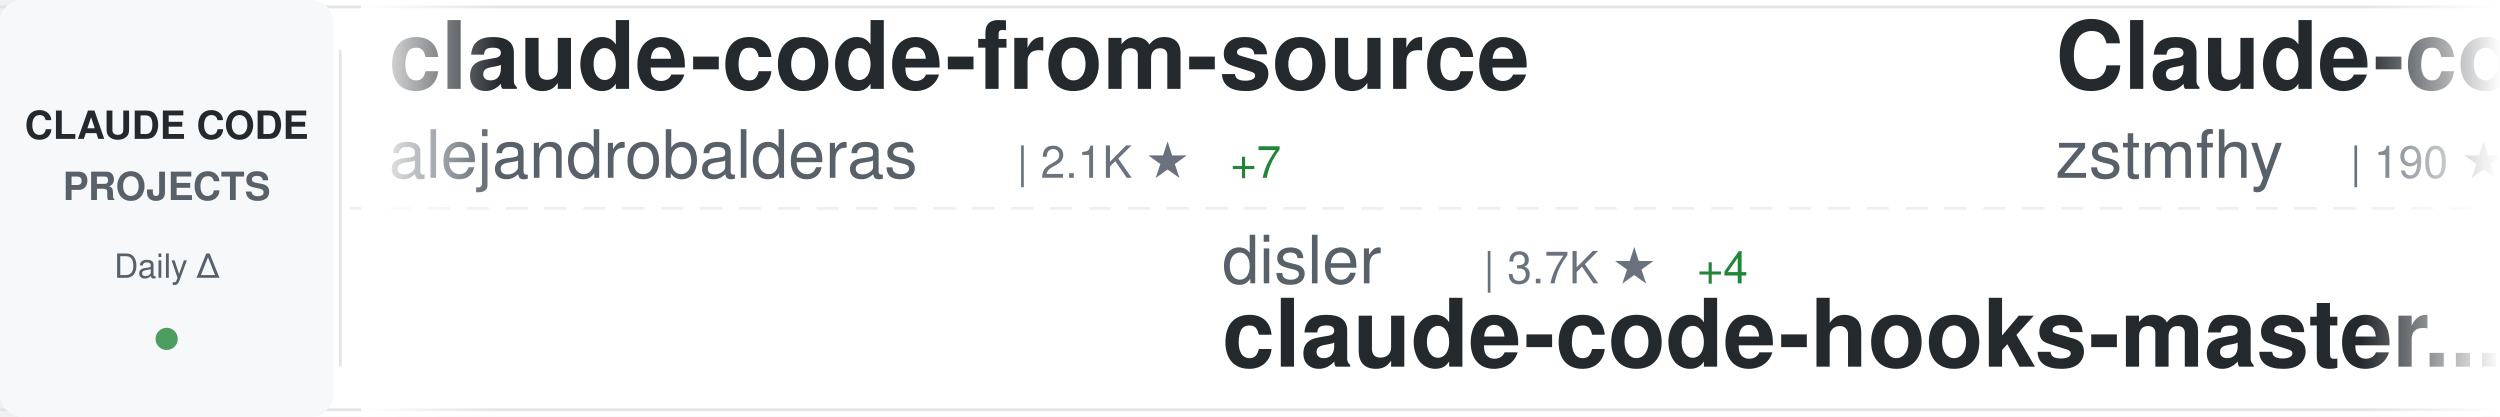
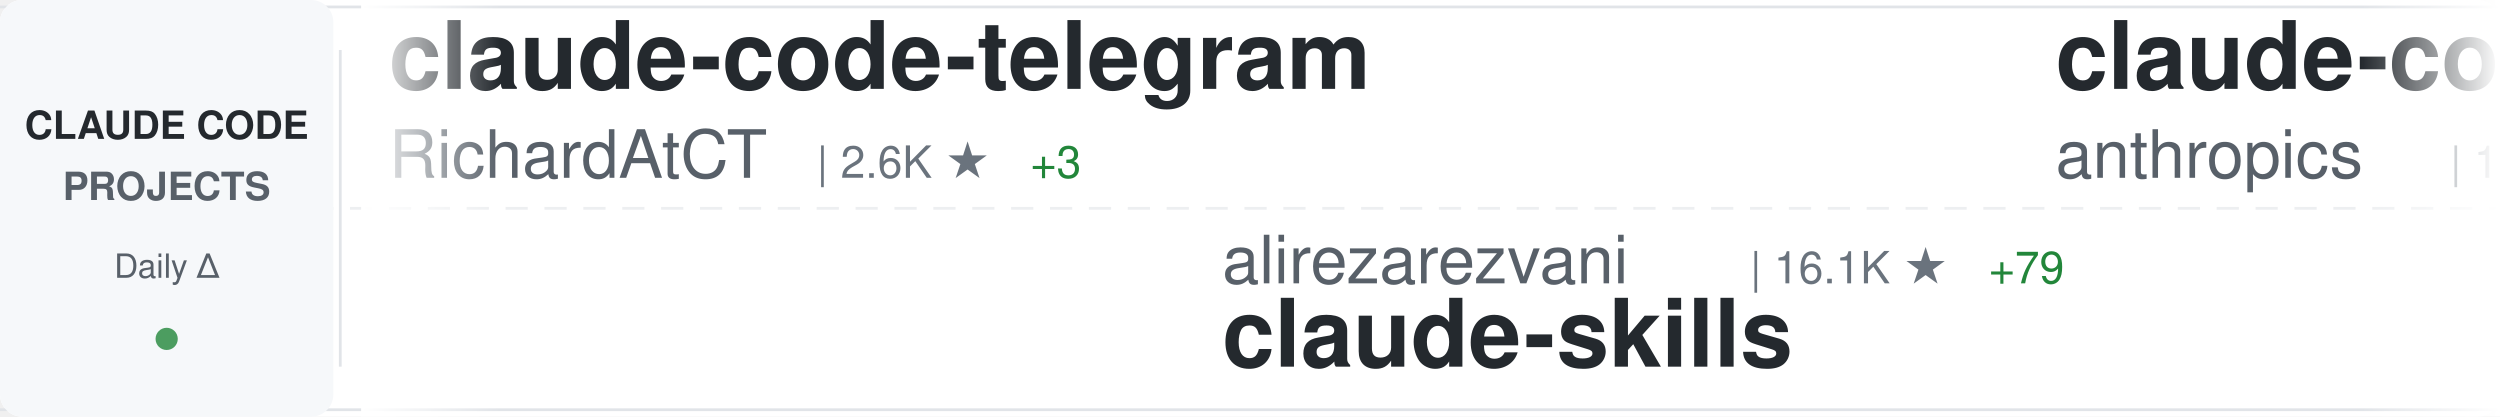
<svg xmlns="http://www.w3.org/2000/svg" width="900" height="150">
  <defs>
    <linearGradient id="awesomeLeftFade" x1="0%" y1="0%" x2="100%" y2="0%">
      <stop offset="0%" style="stop-color:#ffffff;stop-opacity:1" />
      <stop offset="100%" style="stop-color:#ffffff;stop-opacity:0" />
    </linearGradient>
    <linearGradient id="awesomeRightFade" x1="0%" y1="0%" x2="100%" y2="0%">
      <stop offset="0%" style="stop-color:#ffffff;stop-opacity:0" />
      <stop offset="100%" style="stop-color:#ffffff;stop-opacity:1" />
    </linearGradient>
  </defs>
  <rect width="900" height="150" fill="#ffffff" rx="8" />
  <rect x="0" y="2" width="900" height="1" fill="#e1e4e8" />
  <rect x="0" y="147" width="900" height="1" fill="#e1e4e8" />
  <line x1="0" y1="75" x2="900" y2="75" stroke="#e1e4e8" stroke-width="1" stroke-dasharray="8 6" opacity="0.6" />
  <rect x="0" y="0" width="120" height="150" fill="#f6f8fa" rx="8" />
  <text x="60" y="50" font-family="-apple-system, BlinkMacSystemFont, 'Segoe UI', Helvetica, Arial, sans-serif" font-size="14" font-weight="600" fill="#24292e" text-anchor="middle">CLAUDE CODE</text>
  <text x="60" y="72" font-family="-apple-system, BlinkMacSystemFont, 'Segoe UI', Helvetica, Arial, sans-serif" font-size="14" font-weight="600" fill="#586069" text-anchor="middle">PROJECTS</text>
  <text x="60" y="100" font-family="-apple-system, BlinkMacSystemFont, 'Segoe UI', Helvetica, Arial, sans-serif" font-size="12" font-weight="500" fill="#586069" text-anchor="middle">Daily Δ</text>
  <circle cx="60" cy="122" r="4" fill="#22863a" opacity="0.8" />
  <rect x="122" y="18" width="1" height="114" fill="#e1e4e8" />
  <clipPath id="awesomeTickerClip">
    <rect x="130" y="0" width="770" height="150" />
  </clipPath>
  <g clip-path="url(#awesomeTickerClip)">
    <g id="awesomeTickerItems">
      <animateTransform attributeName="transform" attributeType="XML" type="translate" from="0 0" to="-3000 0" dur="54s" repeatCount="indefinite" />
      <g transform="translate(0, 0)">
-         <text x="140" y="32" font-family="-apple-system, BlinkMacSystemFont, 'Segoe UI', Helvetica, Arial, sans-serif" font-size="34" font-weight="600" fill="#24292e">claude-code-from-source</text>
-         <text x="140" y="64" font-family="-apple-system, BlinkMacSystemFont, 'Segoe UI', Helvetica, Arial, sans-serif" font-size="24" font-weight="400" fill="#586069">alejandrobalderas</text>
-         <text x="366" y="64" font-family="-apple-system, BlinkMacSystemFont, 'Segoe UI', Helvetica, Arial, sans-serif" font-size="16" font-weight="500" fill="#6a737d">| 2.1K ★</text>
-         <text x="443" y="64" font-family="-apple-system, BlinkMacSystemFont, 'Segoe UI', Helvetica, Arial, sans-serif" font-size="16" font-weight="500" fill="#22863a"> +7</text>
+         <text x="140" y="32" font-family="-apple-system, BlinkMacSystemFont, 'Segoe UI', Helvetica, Arial, sans-serif" font-size="34" font-weight="600" fill="#24292e">claude-code-telegram</text>
+         <text x="140" y="64" font-family="-apple-system, BlinkMacSystemFont, 'Segoe UI', Helvetica, Arial, sans-serif" font-size="24" font-weight="400" fill="#586069">RichardAtCT</text>
+         <text x="294" y="64" font-family="-apple-system, BlinkMacSystemFont, 'Segoe UI', Helvetica, Arial, sans-serif" font-size="16" font-weight="500" fill="#6a737d">| 2.6K ★</text>
+         <text x="371" y="64" font-family="-apple-system, BlinkMacSystemFont, 'Segoe UI', Helvetica, Arial, sans-serif" font-size="16" font-weight="500" fill="#22863a"> +3</text>
      </g>
      <g transform="translate(300, 0)">
-         <text x="140" y="102" font-family="-apple-system, BlinkMacSystemFont, 'Segoe UI', Helvetica, Arial, sans-serif" font-size="24" font-weight="400" fill="#586069">disler</text>
-         <text x="234" y="102" font-family="-apple-system, BlinkMacSystemFont, 'Segoe UI', Helvetica, Arial, sans-serif" font-size="16" font-weight="500" fill="#6a737d">| 3.7K ★</text>
-         <text x="311" y="102" font-family="-apple-system, BlinkMacSystemFont, 'Segoe UI', Helvetica, Arial, sans-serif" font-size="16" font-weight="500" fill="#22863a"> +4</text>
-         <text x="140" y="132" font-family="-apple-system, BlinkMacSystemFont, 'Segoe UI', Helvetica, Arial, sans-serif" font-size="34" font-weight="600" fill="#24292e">claude-code-hooks-master...</text>
+         <text x="140" y="102" font-family="-apple-system, BlinkMacSystemFont, 'Segoe UI', Helvetica, Arial, sans-serif" font-size="24" font-weight="400" fill="#586069">alirezarezvani</text>
+         <text x="330" y="102" font-family="-apple-system, BlinkMacSystemFont, 'Segoe UI', Helvetica, Arial, sans-serif" font-size="16" font-weight="500" fill="#6a737d">| 16.1K ★</text>
+         <text x="416" y="102" font-family="-apple-system, BlinkMacSystemFont, 'Segoe UI', Helvetica, Arial, sans-serif" font-size="16" font-weight="500" fill="#22863a"> +79</text>
+         <text x="140" y="132" font-family="-apple-system, BlinkMacSystemFont, 'Segoe UI', Helvetica, Arial, sans-serif" font-size="34" font-weight="600" fill="#24292e">claude-skills</text>
      </g>
      <g transform="translate(600, 0)">
-         <text x="140" y="32" font-family="-apple-system, BlinkMacSystemFont, 'Segoe UI', Helvetica, Arial, sans-serif" font-size="34" font-weight="600" fill="#24292e">Claude-code</text>
-         <text x="140" y="64" font-family="-apple-system, BlinkMacSystemFont, 'Segoe UI', Helvetica, Arial, sans-serif" font-size="24" font-weight="400" fill="#586069">zstmfhy</text>
-         <text x="246" y="64" font-family="-apple-system, BlinkMacSystemFont, 'Segoe UI', Helvetica, Arial, sans-serif" font-size="16" font-weight="500" fill="#6a737d">| 190 ★</text>
+         <text x="140" y="32" font-family="-apple-system, BlinkMacSystemFont, 'Segoe UI', Helvetica, Arial, sans-serif" font-size="34" font-weight="600" fill="#24292e">claude-code</text>
+         <text x="140" y="64" font-family="-apple-system, BlinkMacSystemFont, 'Segoe UI', Helvetica, Arial, sans-serif" font-size="24" font-weight="400" fill="#586069">anthropics</text>
+         <text x="282" y="64" font-family="-apple-system, BlinkMacSystemFont, 'Segoe UI', Helvetica, Arial, sans-serif" font-size="16" font-weight="500" fill="#6a737d">| 126.2K ★</text>
+         <text x="377" y="64" font-family="-apple-system, BlinkMacSystemFont, 'Segoe UI', Helvetica, Arial, sans-serif" font-size="16" font-weight="500" fill="#22863a"> +240</text>
      </g>
      <g transform="translate(900, 0)">
-         <text x="140" y="102" font-family="-apple-system, BlinkMacSystemFont, 'Segoe UI', Helvetica, Arial, sans-serif" font-size="24" font-weight="400" fill="#586069">luyao618</text>
-         <text x="258" y="102" font-family="-apple-system, BlinkMacSystemFont, 'Segoe UI', Helvetica, Arial, sans-serif" font-size="16" font-weight="500" fill="#6a737d">| 1.4K ★</text>
-         <text x="335" y="102" font-family="-apple-system, BlinkMacSystemFont, 'Segoe UI', Helvetica, Arial, sans-serif" font-size="16" font-weight="500" fill="#22863a"> +4</text>
-         <text x="140" y="132" font-family="-apple-system, BlinkMacSystemFont, 'Segoe UI', Helvetica, Arial, sans-serif" font-size="34" font-weight="600" fill="#24292e">Claude-Code-Source-Study</text>
+         <text x="140" y="102" font-family="-apple-system, BlinkMacSystemFont, 'Segoe UI', Helvetica, Arial, sans-serif" font-size="24" font-weight="400" fill="#586069">claude-code-best</text>
+         <text x="354" y="102" font-family="-apple-system, BlinkMacSystemFont, 'Segoe UI', Helvetica, Arial, sans-serif" font-size="16" font-weight="500" fill="#6a737d">| 18.8K ★</text>
+         <text x="440" y="102" font-family="-apple-system, BlinkMacSystemFont, 'Segoe UI', Helvetica, Arial, sans-serif" font-size="16" font-weight="500" fill="#22863a"> +69</text>
+         <text x="140" y="132" font-family="-apple-system, BlinkMacSystemFont, 'Segoe UI', Helvetica, Arial, sans-serif" font-size="34" font-weight="600" fill="#24292e">claude-code</text>
      </g>
      <g transform="translate(1200, 0)">
+         <text x="140" y="32" font-family="-apple-system, BlinkMacSystemFont, 'Segoe UI', Helvetica, Arial, sans-serif" font-size="34" font-weight="600" fill="#24292e">claude-code-webui</text>
+         <text x="140" y="64" font-family="-apple-system, BlinkMacSystemFont, 'Segoe UI', Helvetica, Arial, sans-serif" font-size="24" font-weight="400" fill="#586069">sugyan</text>
+         <text x="234" y="64" font-family="-apple-system, BlinkMacSystemFont, 'Segoe UI', Helvetica, Arial, sans-serif" font-size="16" font-weight="500" fill="#6a737d">| 1.1K ★</text>
+       </g>
+       <g transform="translate(1500, 0)">
+         <text x="140" y="102" font-family="-apple-system, BlinkMacSystemFont, 'Segoe UI', Helvetica, Arial, sans-serif" font-size="24" font-weight="400" fill="#586069">Alishahryar1</text>
+         <text x="306" y="102" font-family="-apple-system, BlinkMacSystemFont, 'Segoe UI', Helvetica, Arial, sans-serif" font-size="16" font-weight="500" fill="#6a737d">| 29.0K ★</text>
+         <text x="392" y="102" font-family="-apple-system, BlinkMacSystemFont, 'Segoe UI', Helvetica, Arial, sans-serif" font-size="16" font-weight="500" fill="#22863a"> +551</text>
+         <text x="140" y="132" font-family="-apple-system, BlinkMacSystemFont, 'Segoe UI', Helvetica, Arial, sans-serif" font-size="34" font-weight="600" fill="#24292e">free-claude-code</text>
+       </g>
+       <g transform="translate(1800, 0)">
+         <text x="140" y="32" font-family="-apple-system, BlinkMacSystemFont, 'Segoe UI', Helvetica, Arial, sans-serif" font-size="34" font-weight="600" fill="#24292e">claude-code-settings</text>
+         <text x="140" y="64" font-family="-apple-system, BlinkMacSystemFont, 'Segoe UI', Helvetica, Arial, sans-serif" font-size="24" font-weight="400" fill="#586069">feiskyer</text>
+         <text x="258" y="64" font-family="-apple-system, BlinkMacSystemFont, 'Segoe UI', Helvetica, Arial, sans-serif" font-size="16" font-weight="500" fill="#6a737d">| 1.5K ★</text>
+         <text x="335" y="64" font-family="-apple-system, BlinkMacSystemFont, 'Segoe UI', Helvetica, Arial, sans-serif" font-size="16" font-weight="500" fill="#22863a"> +1</text>
+       </g>
+       <g transform="translate(2100, 0)">
+         <text x="140" y="102" font-family="-apple-system, BlinkMacSystemFont, 'Segoe UI', Helvetica, Arial, sans-serif" font-size="24" font-weight="400" fill="#586069">farion1231</text>
+         <text x="282" y="102" font-family="-apple-system, BlinkMacSystemFont, 'Segoe UI', Helvetica, Arial, sans-serif" font-size="16" font-weight="500" fill="#6a737d">| 79.6K ★</text>
+         <text x="368" y="102" font-family="-apple-system, BlinkMacSystemFont, 'Segoe UI', Helvetica, Arial, sans-serif" font-size="16" font-weight="500" fill="#22863a"> +721</text>
+         <text x="140" y="132" font-family="-apple-system, BlinkMacSystemFont, 'Segoe UI', Helvetica, Arial, sans-serif" font-size="34" font-weight="600" fill="#24292e">cc-switch</text>
+       </g>
+       <g transform="translate(2400, 0)">
        <text x="140" y="32" font-family="-apple-system, BlinkMacSystemFont, 'Segoe UI', Helvetica, Arial, sans-serif" font-size="34" font-weight="600" fill="#24292e">claude-code-rust</text>
        <text x="140" y="64" font-family="-apple-system, BlinkMacSystemFont, 'Segoe UI', Helvetica, Arial, sans-serif" font-size="24" font-weight="400" fill="#586069">lorryjovens-hub</text>
        <text x="342" y="64" font-family="-apple-system, BlinkMacSystemFont, 'Segoe UI', Helvetica, Arial, sans-serif" font-size="16" font-weight="500" fill="#6a737d">| 1.6K ★</text>
-         <text x="419" y="64" font-family="-apple-system, BlinkMacSystemFont, 'Segoe UI', Helvetica, Arial, sans-serif" font-size="16" font-weight="500" fill="#22863a"> +2</text>
-       </g>
-       <g transform="translate(1500, 0)">
-         <text x="140" y="102" font-family="-apple-system, BlinkMacSystemFont, 'Segoe UI', Helvetica, Arial, sans-serif" font-size="24" font-weight="400" fill="#586069">Yuyz0112</text>
-         <text x="258" y="102" font-family="-apple-system, BlinkMacSystemFont, 'Segoe UI', Helvetica, Arial, sans-serif" font-size="16" font-weight="500" fill="#6a737d">| 2.4K ★</text>
-         <text x="140" y="132" font-family="-apple-system, BlinkMacSystemFont, 'Segoe UI', Helvetica, Arial, sans-serif" font-size="34" font-weight="600" fill="#24292e">claude-code-reverse</text>
-       </g>
-       <g transform="translate(1800, 0)">
-         <text x="140" y="32" font-family="-apple-system, BlinkMacSystemFont, 'Segoe UI', Helvetica, Arial, sans-serif" font-size="34" font-weight="600" fill="#24292e">learn-claude-code</text>
-         <text x="140" y="64" font-family="-apple-system, BlinkMacSystemFont, 'Segoe UI', Helvetica, Arial, sans-serif" font-size="24" font-weight="400" fill="#586069">shareAI-lab</text>
-         <text x="294" y="64" font-family="-apple-system, BlinkMacSystemFont, 'Segoe UI', Helvetica, Arial, sans-serif" font-size="16" font-weight="500" fill="#6a737d">| 62.3K ★</text>
-         <text x="380" y="64" font-family="-apple-system, BlinkMacSystemFont, 'Segoe UI', Helvetica, Arial, sans-serif" font-size="16" font-weight="500" fill="#22863a"> +159</text>
-       </g>
-       <g transform="translate(2100, 0)">
-         <text x="140" y="102" font-family="-apple-system, BlinkMacSystemFont, 'Segoe UI', Helvetica, Arial, sans-serif" font-size="24" font-weight="400" fill="#586069">feiskyer</text>
-         <text x="258" y="102" font-family="-apple-system, BlinkMacSystemFont, 'Segoe UI', Helvetica, Arial, sans-serif" font-size="16" font-weight="500" fill="#6a737d">| 1.5K ★</text>
-         <text x="140" y="132" font-family="-apple-system, BlinkMacSystemFont, 'Segoe UI', Helvetica, Arial, sans-serif" font-size="34" font-weight="600" fill="#24292e">claude-code-settings</text>
-       </g>
-       <g transform="translate(2400, 0)">
-         <text x="140" y="32" font-family="-apple-system, BlinkMacSystemFont, 'Segoe UI', Helvetica, Arial, sans-serif" font-size="34" font-weight="600" fill="#24292e">claude-code-prompts</text>
-         <text x="140" y="64" font-family="-apple-system, BlinkMacSystemFont, 'Segoe UI', Helvetica, Arial, sans-serif" font-size="24" font-weight="400" fill="#586069">repowise-dev</text>
-         <text x="306" y="64" font-family="-apple-system, BlinkMacSystemFont, 'Segoe UI', Helvetica, Arial, sans-serif" font-size="16" font-weight="500" fill="#6a737d">| 1.1K ★</text>
-         <text x="383" y="64" font-family="-apple-system, BlinkMacSystemFont, 'Segoe UI', Helvetica, Arial, sans-serif" font-size="16" font-weight="500" fill="#22863a"> +3</text>
+         <text x="419" y="64" font-family="-apple-system, BlinkMacSystemFont, 'Segoe UI', Helvetica, Arial, sans-serif" font-size="16" font-weight="500" fill="#22863a"> +3</text>
      </g>
      <g transform="translate(2700, 0)">
-         <text x="140" y="102" font-family="-apple-system, BlinkMacSystemFont, 'Segoe UI', Helvetica, Arial, sans-serif" font-size="24" font-weight="400" fill="#586069">freestylefly</text>
-         <text x="306" y="102" font-family="-apple-system, BlinkMacSystemFont, 'Segoe UI', Helvetica, Arial, sans-serif" font-size="16" font-weight="500" fill="#6a737d">| 125 ★</text>
-         <text x="140" y="132" font-family="-apple-system, BlinkMacSystemFont, 'Segoe UI', Helvetica, Arial, sans-serif" font-size="34" font-weight="600" fill="#24292e">claude-code</text>
+         <text x="140" y="102" font-family="-apple-system, BlinkMacSystemFont, 'Segoe UI', Helvetica, Arial, sans-serif" font-size="24" font-weight="400" fill="#586069">kodu-ai</text>
+         <text x="246" y="102" font-family="-apple-system, BlinkMacSystemFont, 'Segoe UI', Helvetica, Arial, sans-serif" font-size="16" font-weight="500" fill="#6a737d">| 5.3K ★</text>
+         <text x="140" y="132" font-family="-apple-system, BlinkMacSystemFont, 'Segoe UI', Helvetica, Arial, sans-serif" font-size="34" font-weight="600" fill="#24292e">claude-coder</text>
      </g>
      <g transform="translate(3000, 0)">
-         <text x="140" y="32" font-family="-apple-system, BlinkMacSystemFont, 'Segoe UI', Helvetica, Arial, sans-serif" font-size="34" font-weight="600" fill="#24292e">claude-code-from-source</text>
-         <text x="140" y="64" font-family="-apple-system, BlinkMacSystemFont, 'Segoe UI', Helvetica, Arial, sans-serif" font-size="24" font-weight="400" fill="#586069">alejandrobalderas</text>
-         <text x="366" y="64" font-family="-apple-system, BlinkMacSystemFont, 'Segoe UI', Helvetica, Arial, sans-serif" font-size="16" font-weight="500" fill="#6a737d">| 2.1K ★</text>
-         <text x="443" y="64" font-family="-apple-system, BlinkMacSystemFont, 'Segoe UI', Helvetica, Arial, sans-serif" font-size="16" font-weight="500" fill="#22863a"> +7</text>
+         <text x="140" y="32" font-family="-apple-system, BlinkMacSystemFont, 'Segoe UI', Helvetica, Arial, sans-serif" font-size="34" font-weight="600" fill="#24292e">claude-code-telegram</text>
+         <text x="140" y="64" font-family="-apple-system, BlinkMacSystemFont, 'Segoe UI', Helvetica, Arial, sans-serif" font-size="24" font-weight="400" fill="#586069">RichardAtCT</text>
+         <text x="294" y="64" font-family="-apple-system, BlinkMacSystemFont, 'Segoe UI', Helvetica, Arial, sans-serif" font-size="16" font-weight="500" fill="#6a737d">| 2.6K ★</text>
+         <text x="371" y="64" font-family="-apple-system, BlinkMacSystemFont, 'Segoe UI', Helvetica, Arial, sans-serif" font-size="16" font-weight="500" fill="#22863a"> +3</text>
      </g>
      <g transform="translate(3300, 0)">
-         <text x="140" y="102" font-family="-apple-system, BlinkMacSystemFont, 'Segoe UI', Helvetica, Arial, sans-serif" font-size="24" font-weight="400" fill="#586069">disler</text>
-         <text x="234" y="102" font-family="-apple-system, BlinkMacSystemFont, 'Segoe UI', Helvetica, Arial, sans-serif" font-size="16" font-weight="500" fill="#6a737d">| 3.7K ★</text>
-         <text x="311" y="102" font-family="-apple-system, BlinkMacSystemFont, 'Segoe UI', Helvetica, Arial, sans-serif" font-size="16" font-weight="500" fill="#22863a"> +4</text>
-         <text x="140" y="132" font-family="-apple-system, BlinkMacSystemFont, 'Segoe UI', Helvetica, Arial, sans-serif" font-size="34" font-weight="600" fill="#24292e">claude-code-hooks-master...</text>
+         <text x="140" y="102" font-family="-apple-system, BlinkMacSystemFont, 'Segoe UI', Helvetica, Arial, sans-serif" font-size="24" font-weight="400" fill="#586069">alirezarezvani</text>
+         <text x="330" y="102" font-family="-apple-system, BlinkMacSystemFont, 'Segoe UI', Helvetica, Arial, sans-serif" font-size="16" font-weight="500" fill="#6a737d">| 16.1K ★</text>
+         <text x="416" y="102" font-family="-apple-system, BlinkMacSystemFont, 'Segoe UI', Helvetica, Arial, sans-serif" font-size="16" font-weight="500" fill="#22863a"> +79</text>
+         <text x="140" y="132" font-family="-apple-system, BlinkMacSystemFont, 'Segoe UI', Helvetica, Arial, sans-serif" font-size="34" font-weight="600" fill="#24292e">claude-skills</text>
      </g>
      <g transform="translate(3600, 0)">
-         <text x="140" y="32" font-family="-apple-system, BlinkMacSystemFont, 'Segoe UI', Helvetica, Arial, sans-serif" font-size="34" font-weight="600" fill="#24292e">Claude-code</text>
-         <text x="140" y="64" font-family="-apple-system, BlinkMacSystemFont, 'Segoe UI', Helvetica, Arial, sans-serif" font-size="24" font-weight="400" fill="#586069">zstmfhy</text>
-         <text x="246" y="64" font-family="-apple-system, BlinkMacSystemFont, 'Segoe UI', Helvetica, Arial, sans-serif" font-size="16" font-weight="500" fill="#6a737d">| 190 ★</text>
+         <text x="140" y="32" font-family="-apple-system, BlinkMacSystemFont, 'Segoe UI', Helvetica, Arial, sans-serif" font-size="34" font-weight="600" fill="#24292e">claude-code</text>
+         <text x="140" y="64" font-family="-apple-system, BlinkMacSystemFont, 'Segoe UI', Helvetica, Arial, sans-serif" font-size="24" font-weight="400" fill="#586069">anthropics</text>
+         <text x="282" y="64" font-family="-apple-system, BlinkMacSystemFont, 'Segoe UI', Helvetica, Arial, sans-serif" font-size="16" font-weight="500" fill="#6a737d">| 126.2K ★</text>
+         <text x="377" y="64" font-family="-apple-system, BlinkMacSystemFont, 'Segoe UI', Helvetica, Arial, sans-serif" font-size="16" font-weight="500" fill="#22863a"> +240</text>
      </g>
      <g transform="translate(3900, 0)">
-         <text x="140" y="102" font-family="-apple-system, BlinkMacSystemFont, 'Segoe UI', Helvetica, Arial, sans-serif" font-size="24" font-weight="400" fill="#586069">luyao618</text>
-         <text x="258" y="102" font-family="-apple-system, BlinkMacSystemFont, 'Segoe UI', Helvetica, Arial, sans-serif" font-size="16" font-weight="500" fill="#6a737d">| 1.4K ★</text>
-         <text x="335" y="102" font-family="-apple-system, BlinkMacSystemFont, 'Segoe UI', Helvetica, Arial, sans-serif" font-size="16" font-weight="500" fill="#22863a"> +4</text>
-         <text x="140" y="132" font-family="-apple-system, BlinkMacSystemFont, 'Segoe UI', Helvetica, Arial, sans-serif" font-size="34" font-weight="600" fill="#24292e">Claude-Code-Source-Study</text>
+         <text x="140" y="102" font-family="-apple-system, BlinkMacSystemFont, 'Segoe UI', Helvetica, Arial, sans-serif" font-size="24" font-weight="400" fill="#586069">claude-code-best</text>
+         <text x="354" y="102" font-family="-apple-system, BlinkMacSystemFont, 'Segoe UI', Helvetica, Arial, sans-serif" font-size="16" font-weight="500" fill="#6a737d">| 18.8K ★</text>
+         <text x="440" y="102" font-family="-apple-system, BlinkMacSystemFont, 'Segoe UI', Helvetica, Arial, sans-serif" font-size="16" font-weight="500" fill="#22863a"> +69</text>
+         <text x="140" y="132" font-family="-apple-system, BlinkMacSystemFont, 'Segoe UI', Helvetica, Arial, sans-serif" font-size="34" font-weight="600" fill="#24292e">claude-code</text>
      </g>
    </g>
  </g>
  <rect x="130" y="0" width="50" height="150" fill="url(#awesomeLeftFade)" />
  <rect x="850" y="0" width="50" height="150" fill="url(#awesomeRightFade)" />
</svg>
